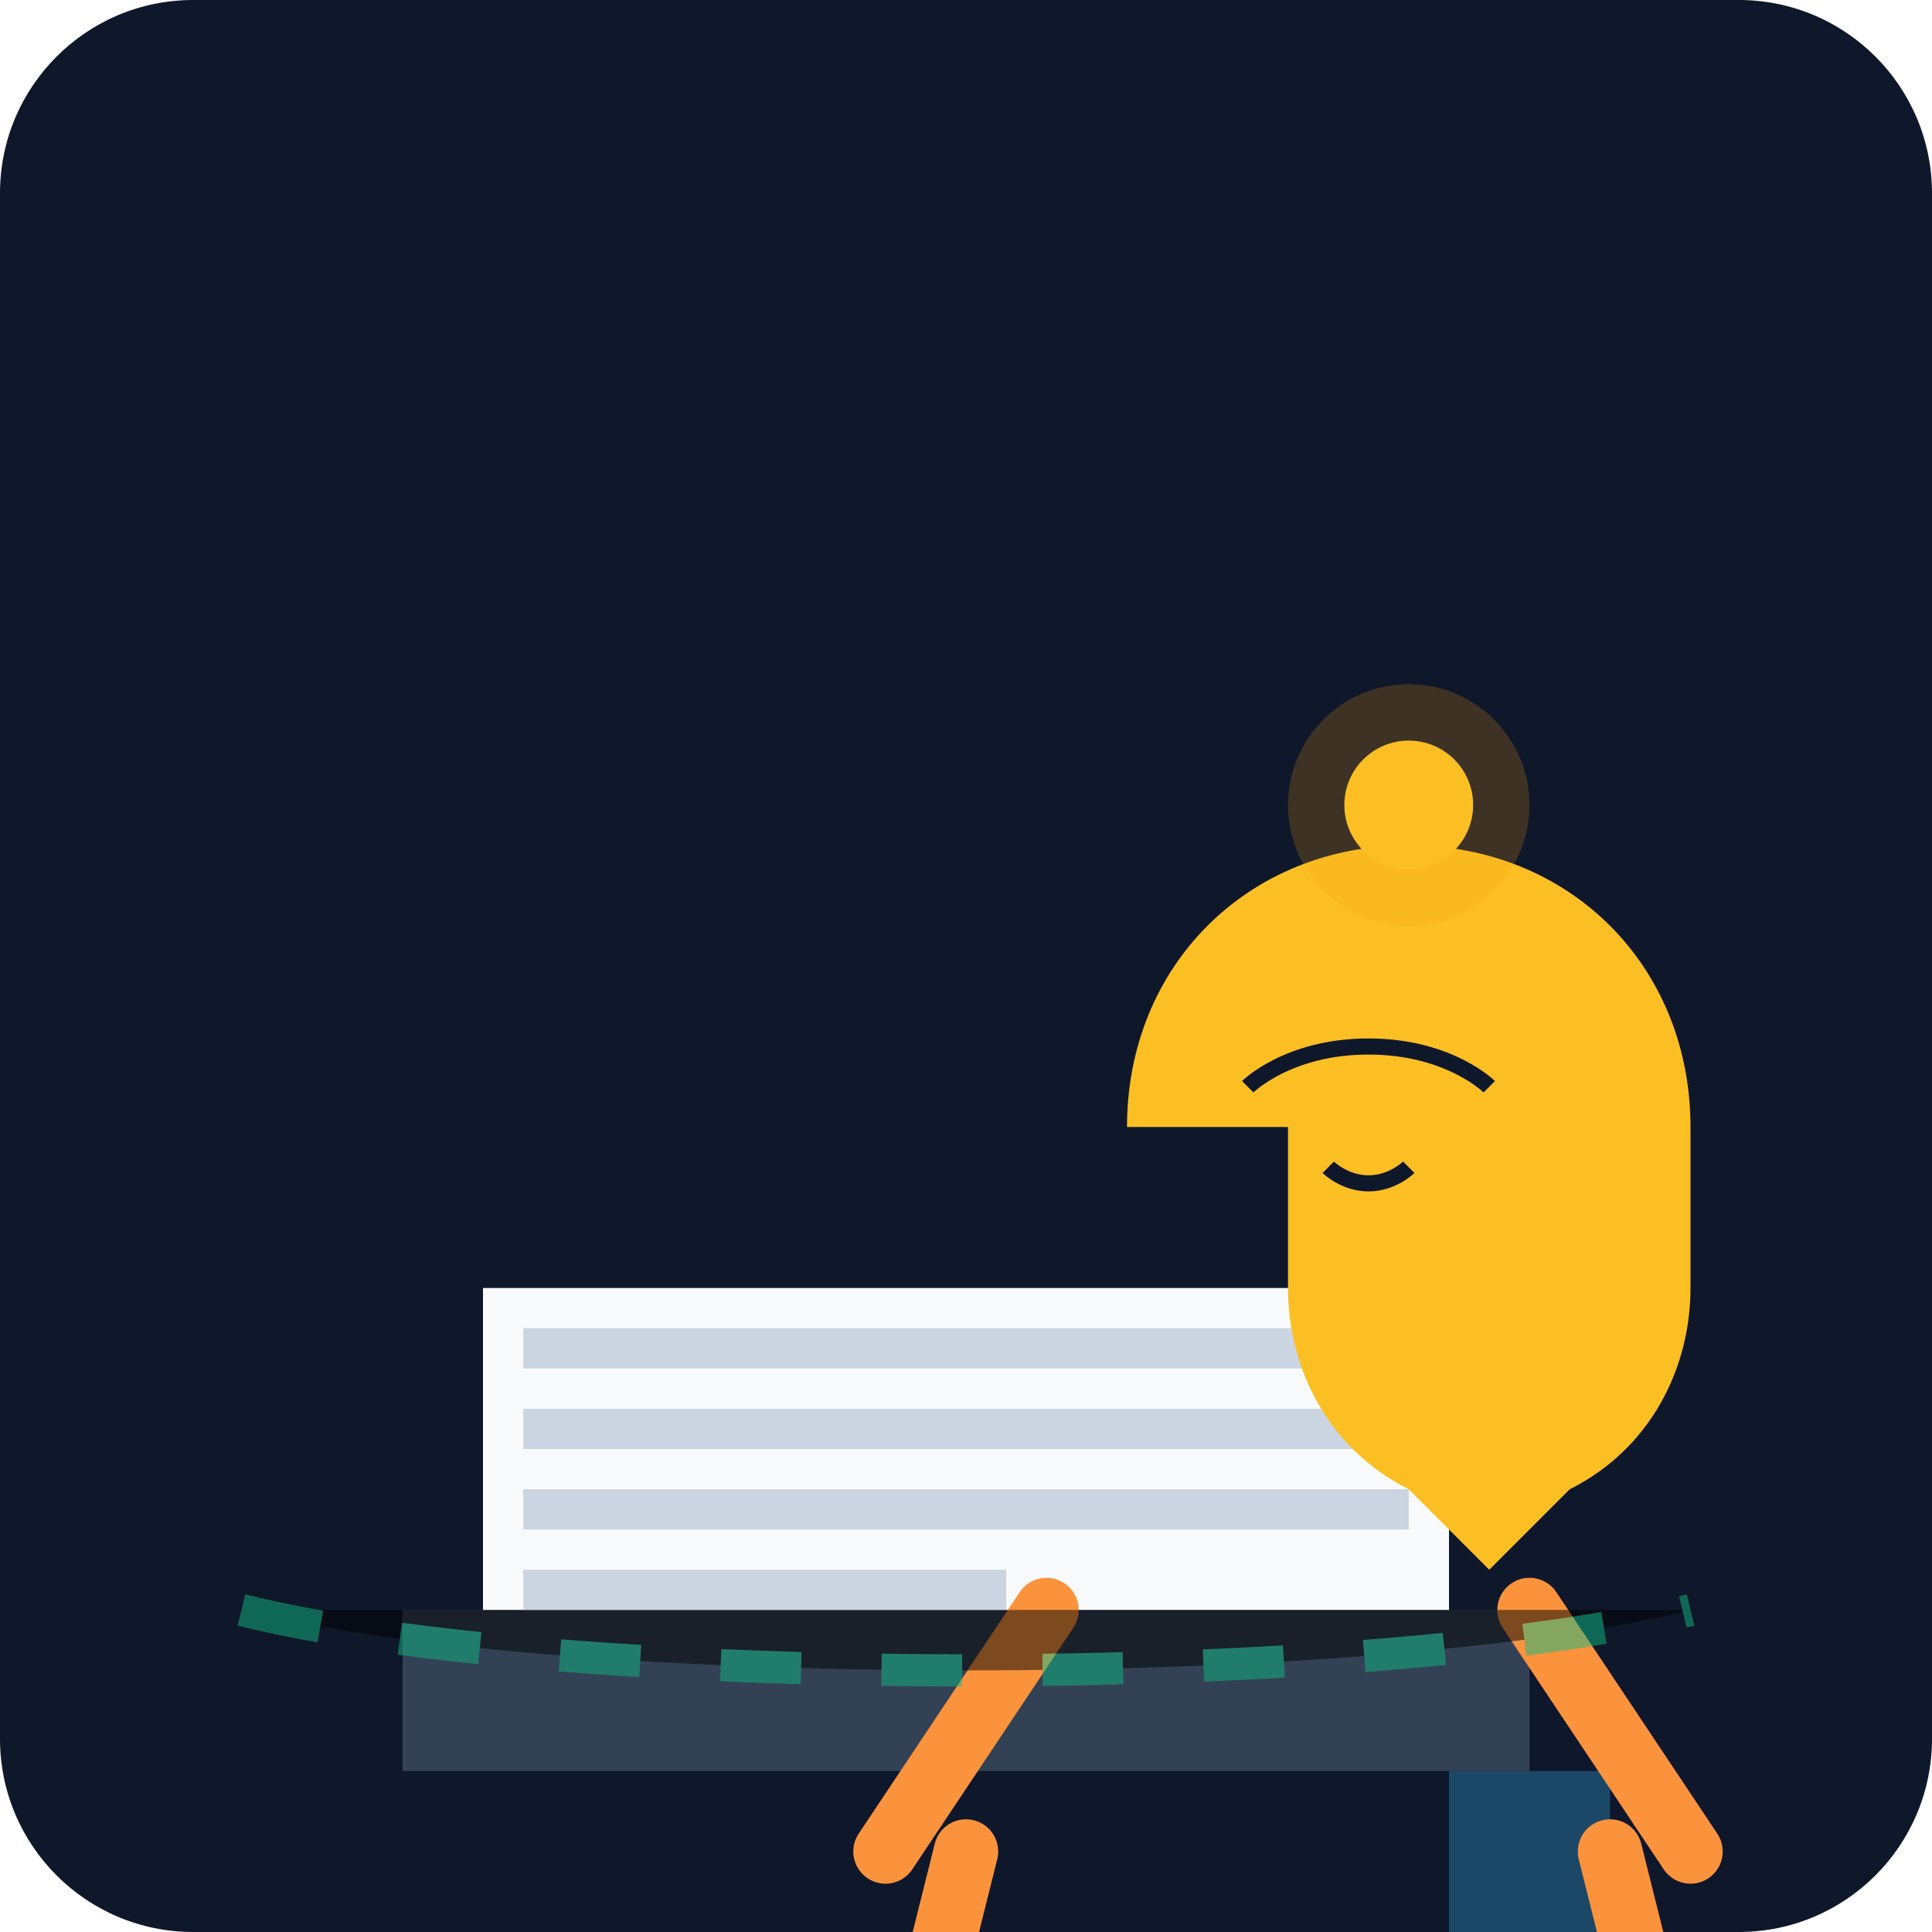
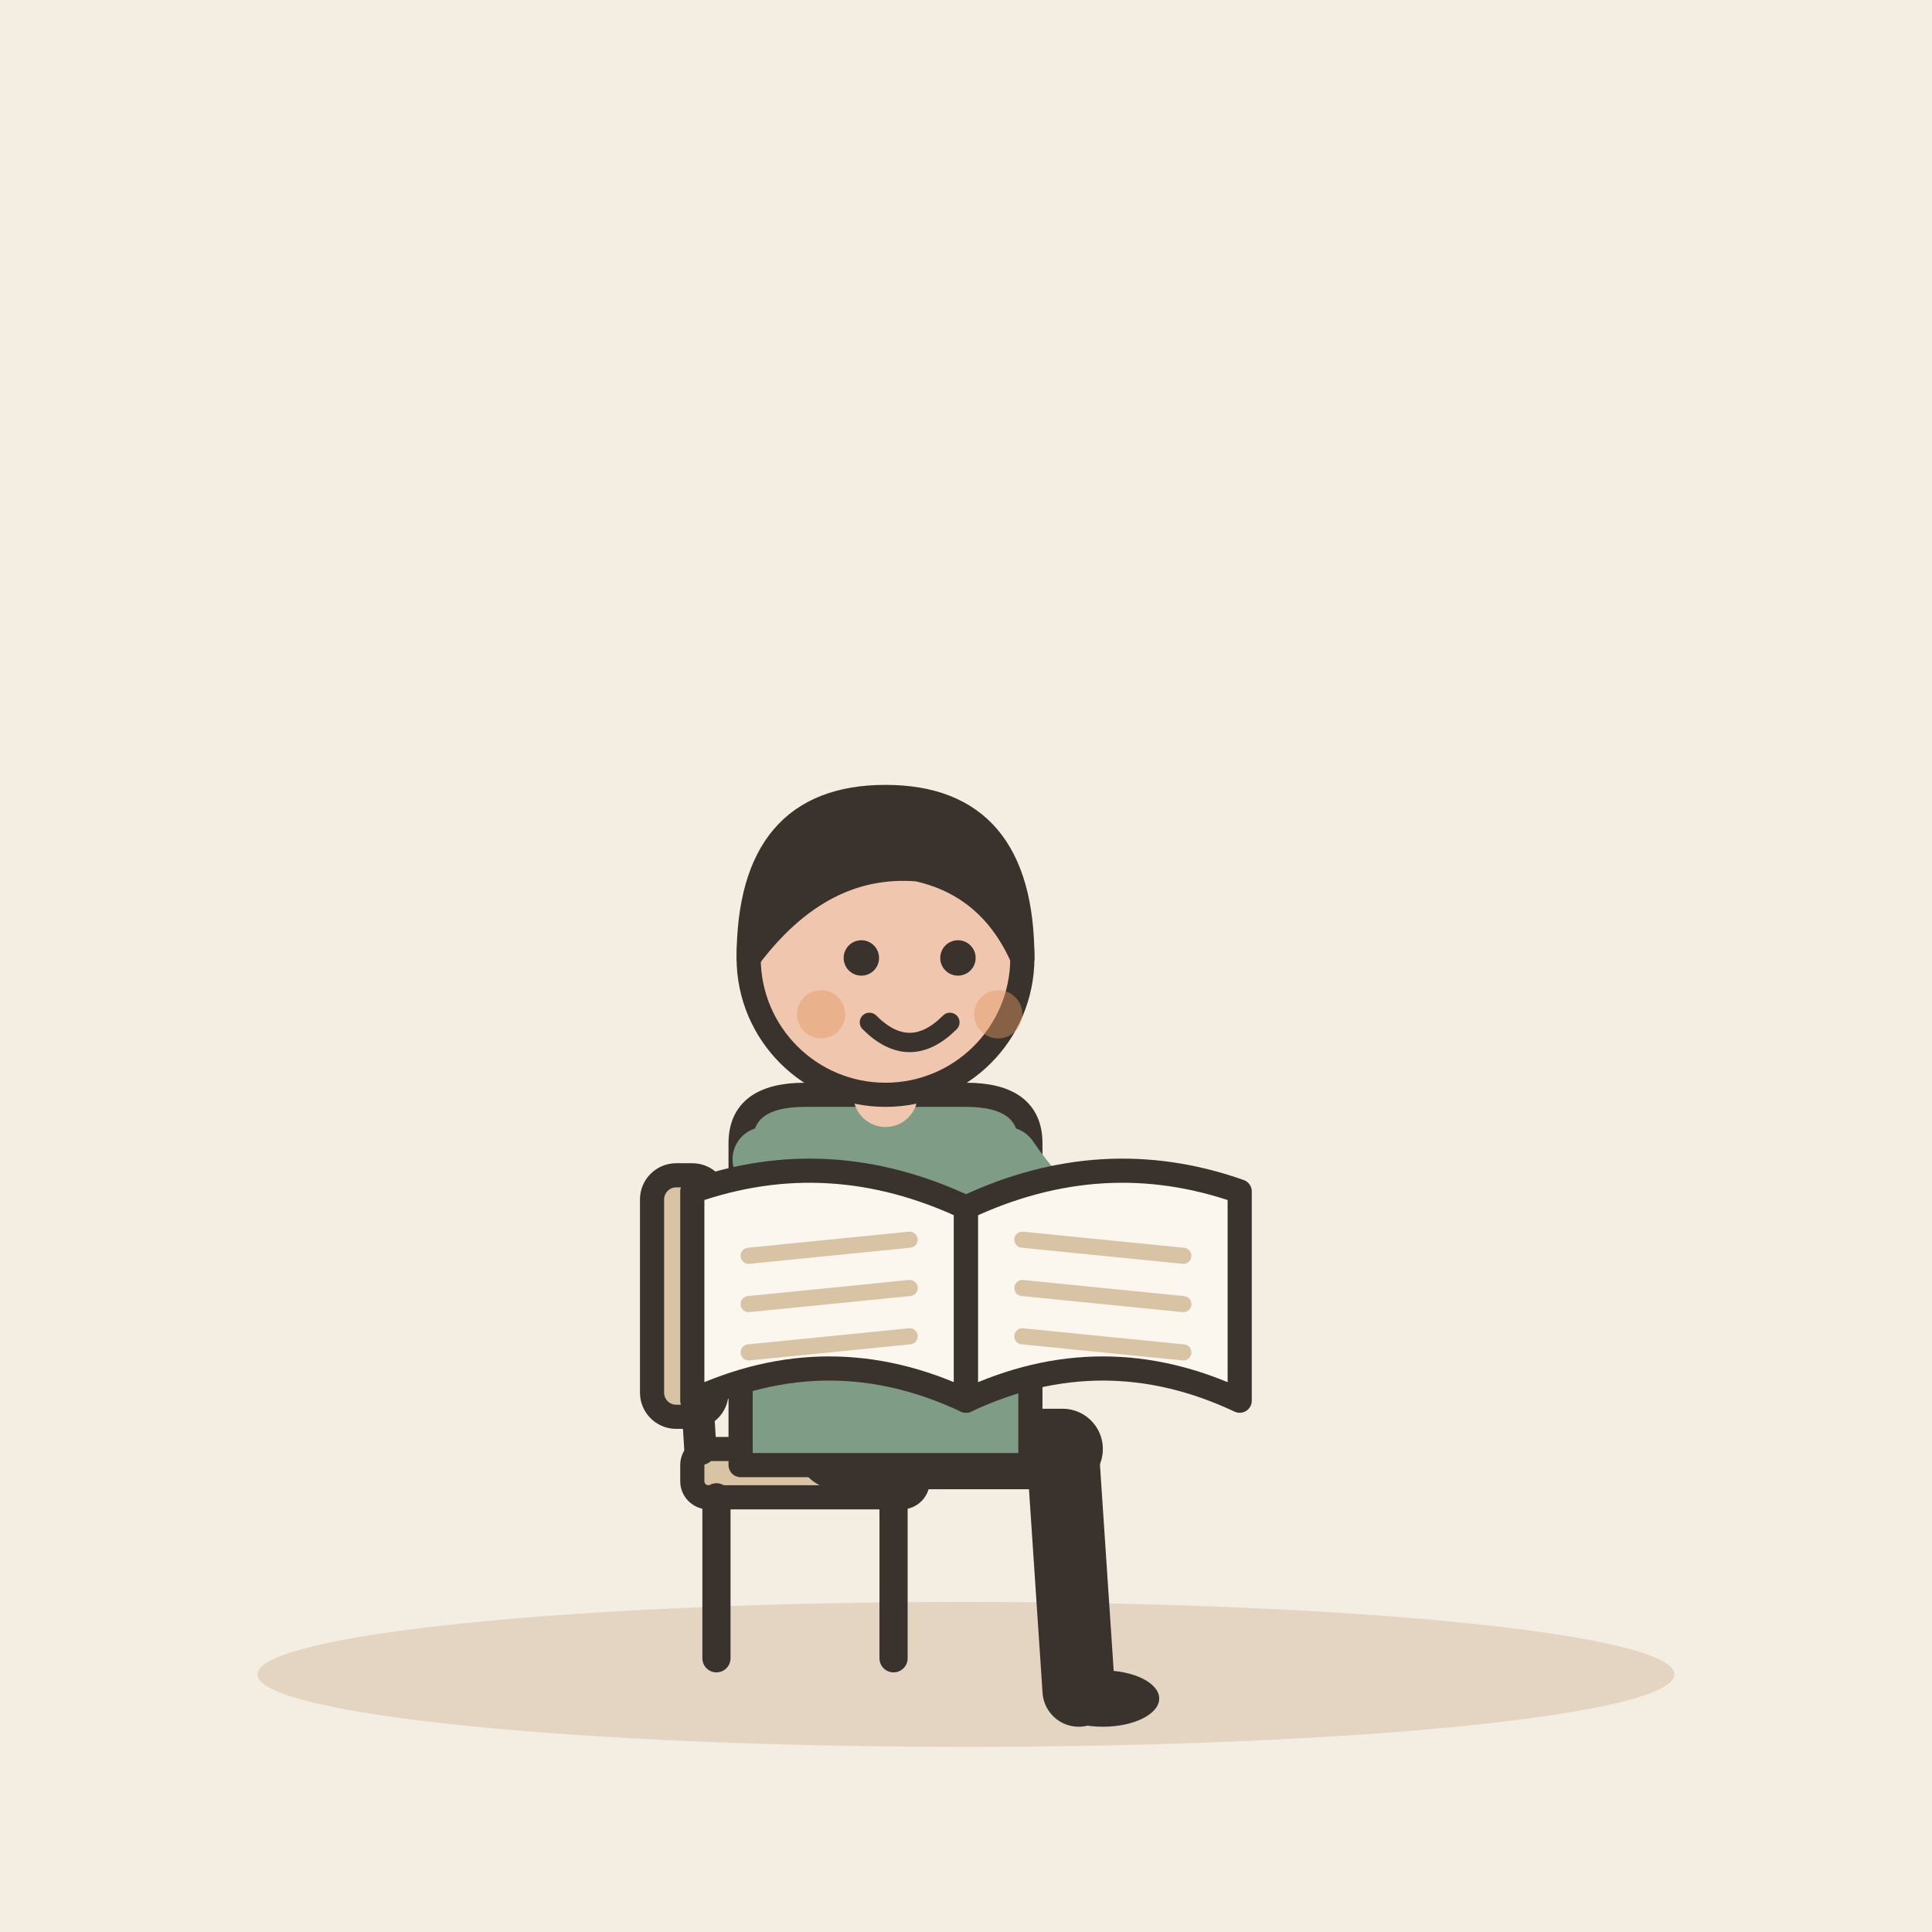
- <svg xmlns="http://www.w3.org/2000/svg" viewBox="0 0 240 240">
-   <defs>
-     <linearGradient id="bgGrad" x1="0" y1="0" x2="0" y2="240">
-       <stop offset="0%" stop-color="#0f172a" />
-       <stop offset="100%" stop-color="#1e293b" />
-     </linearGradient>
-   </defs>
-   <rect width="240" height="240" rx="24" fill="url(#bgGrad)" />
-   <g transform="translate(40, 60)">
-     <path d="M140 160h20v20h-20z" fill="#38bdf8" opacity="0.3" />
-     <path d="M10 140h140v20H10z" fill="#334155" />
-     <path d="M20 100h120v40H20z" fill="#f8fafc" />
-     <path d="M25 105h110v5H25zM25 115h110v5H25zM25 125h110v5H25zM25 135h60v5H25z" fill="#cbd5e1" />
-     <path d="M100 80c0-20 15-35 35-35s35 15 35 35v20c0 10-5 20-15 25l-10 10-10-10c-10-5-15-15-15-25V80z" fill="#fbbf24" />
-     <path d="M115 75c0 0 5-5 15-5s15 5 15 5" stroke="#0f172a" stroke-width="2" fill="none" />
-     <path d="M125 85c0 0 2 2 5 2s5-2 5-2" stroke="#0f172a" stroke-width="2" fill="none" />
-     <path d="M90 140l-20 30M150 140l20 30" stroke="#fb923c" stroke-width="8" stroke-linecap="round" />
-     <path d="M80 170l-10 40M160 170l10 40" stroke="#fb923c" stroke-width="8" stroke-linecap="round" />
-     <circle cx="135" cy="40" r="15" fill="#f59e0b" opacity="0.2" />
-     <circle cx="135" cy="40" r="8" fill="#fbbf24" />
+ <svg xmlns="http://www.w3.org/2000/svg" viewBox="0 0 240 240" data-style="editorial">
+   <rect width="240" height="240" fill="#F4EDE2" />
+   <ellipse cx="120" cy="208" rx="88" ry="9" fill="#E3D5C1" />
+   <g transform="translate(100 206)">
+     <rect x="-14" y="-26" width="28" height="6" rx="2" fill="#D8C3A5" stroke="#3A332D" stroke-width="3" stroke-linecap="round" stroke-linejoin="round" />
+     <path d="M-11 -20L-11 0" stroke="#3A332D" stroke-width="3.5" stroke-linecap="round" fill="none" />
+     <path d="M11 -20L11 0" stroke="#3A332D" stroke-width="3.5" stroke-linecap="round" fill="none" />
+     <path d="M-13 -26L-15 -58" stroke="#3A332D" stroke-width="4" stroke-linecap="round" fill="none" />
+     <rect x="-19" y="-60" width="8" height="30" rx="3" fill="#D8C3A5" stroke="#3A332D" stroke-width="3" stroke-linecap="round" stroke-linejoin="round" />
  </g>
-   <path d="M30 200c40 10 140 10 180 0" stroke="#10b981" stroke-width="4" stroke-dasharray="10 10" opacity="0.5" />
+   <g transform="translate(110 180)">
+     <path d="M-6 0L22 0" stroke="#3A332D" stroke-width="10" stroke-linecap="round" fill="none" />
+     <path d="M22 0L24 30" stroke="#3A332D" stroke-width="9" stroke-linecap="round" fill="none" />
+     <ellipse cx="27" cy="31" rx="7" ry="3.5" fill="#3A332D" />
+     <g transform="translate(0 40)" />
+     <path d="M-18 -38Q-18 -44 -10 -44L10 -44Q18 -44 18 -38L18 2L-18 2Z" fill="#7E9C86" stroke="#3A332D" stroke-width="3" stroke-linecap="round" stroke-linejoin="round" />
+     <path d="M-15 -36Q-12.5 -25 -10 -26" fill="none" stroke="#7E9C86" stroke-width="8" stroke-linecap="round" stroke-linejoin="round" />
+     <circle cx="-10" cy="-26" r="4.6" fill="#F0C7AE" stroke="#3A332D" stroke-linecap="round" stroke-linejoin="round" stroke-width="2" />
+     <path d="M15 -36Q22.5 -25 30 -26" fill="none" stroke="#7E9C86" stroke-width="8" stroke-linecap="round" stroke-linejoin="round" />
+     <circle cx="30" cy="-26" r="4.6" fill="#F0C7AE" stroke="#3A332D" stroke-linecap="round" stroke-linejoin="round" stroke-width="2" />
+     <path d="M0 -44L0 -48" stroke="#F0C7AE" stroke-width="8" stroke-linecap="round" fill="none" />
+     <g transform="translate(0 40)">
+       <circle cx="0" cy="-101" r="17" fill="#F0C7AE" stroke="#3A332D" stroke-width="3" stroke-linecap="round" stroke-linejoin="round" />
+       <path d="M-17 -101Q-17 -121 0 -121Q17 -121 17 -101Q13 -110 4 -112Q-8 -113 -17 -101Z" fill="#3A332D" stroke="#3A332D" stroke-width="3" stroke-linecap="round" stroke-linejoin="round" />
+       <circle cx="-3" cy="-101" r="2.2" fill="#3A332D" />
+       <circle cx="9" cy="-101" r="2.2" fill="#3A332D" />
+       <path d="M-2 -93Q3 -88 8 -93" fill="none" stroke="#3A332D" stroke-width="2.4" stroke-linecap="round" stroke-linejoin="round" />
+       <circle cx="-8" cy="-94" r="3" fill="#E39A62" opacity="0.45" />
+       <circle cx="14" cy="-94" r="3" fill="#E39A62" opacity="0.45" />
+     </g>
+     <g transform="translate(10 -30)">
+       <path d="M0 0Q-17 -8 -34 -2L-34 24Q-17 16 0 24Z" fill="#FBF6EE" stroke="#3A332D" stroke-width="3" stroke-linecap="round" stroke-linejoin="round" />
+       <path d="M0 0Q17 -8 34 -2L34 24Q17 16 0 24Z" fill="#FBF6EE" stroke="#3A332D" stroke-width="3" stroke-linecap="round" stroke-linejoin="round" />
+       <path d="M-27 6L-7 4" stroke="#D8C3A5" stroke-width="2" stroke-linecap="round" fill="none" />
+       <path d="M7 4L27 6" stroke="#D8C3A5" stroke-width="2" stroke-linecap="round" fill="none" />
+       <path d="M-27 12L-7 10" stroke="#D8C3A5" stroke-width="2" stroke-linecap="round" fill="none" />
+       <path d="M7 10L27 12" stroke="#D8C3A5" stroke-width="2" stroke-linecap="round" fill="none" />
+       <path d="M-27 18L-7 16" stroke="#D8C3A5" stroke-width="2" stroke-linecap="round" fill="none" />
+       <path d="M7 16L27 18" stroke="#D8C3A5" stroke-width="2" stroke-linecap="round" fill="none" />
+     </g>
+   </g>
</svg>
